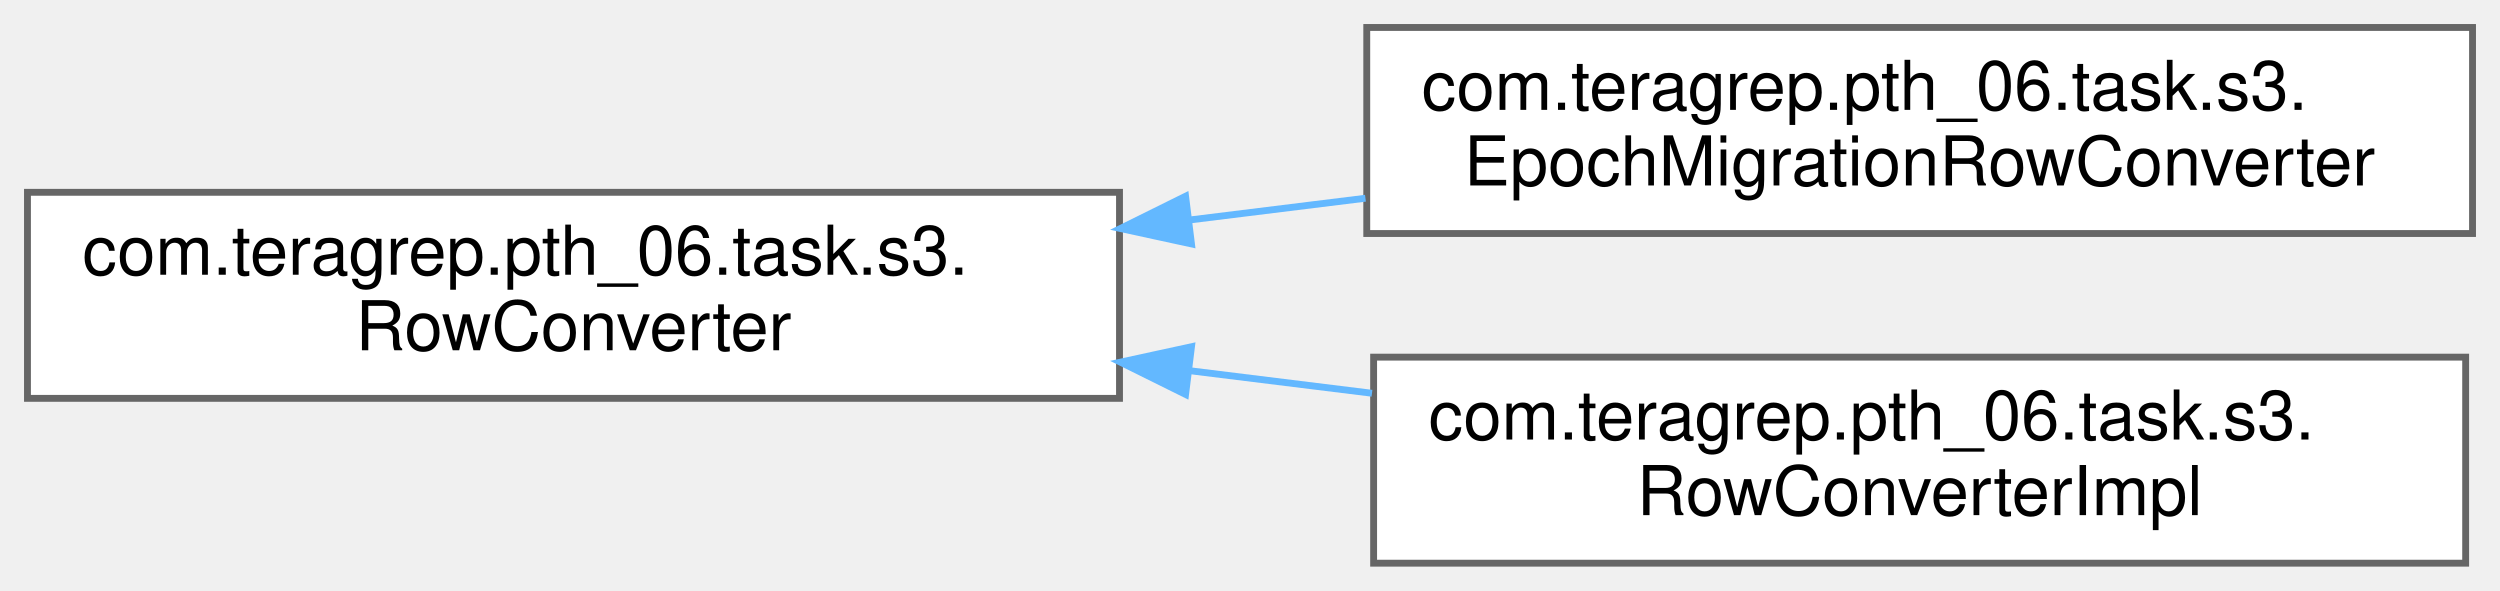
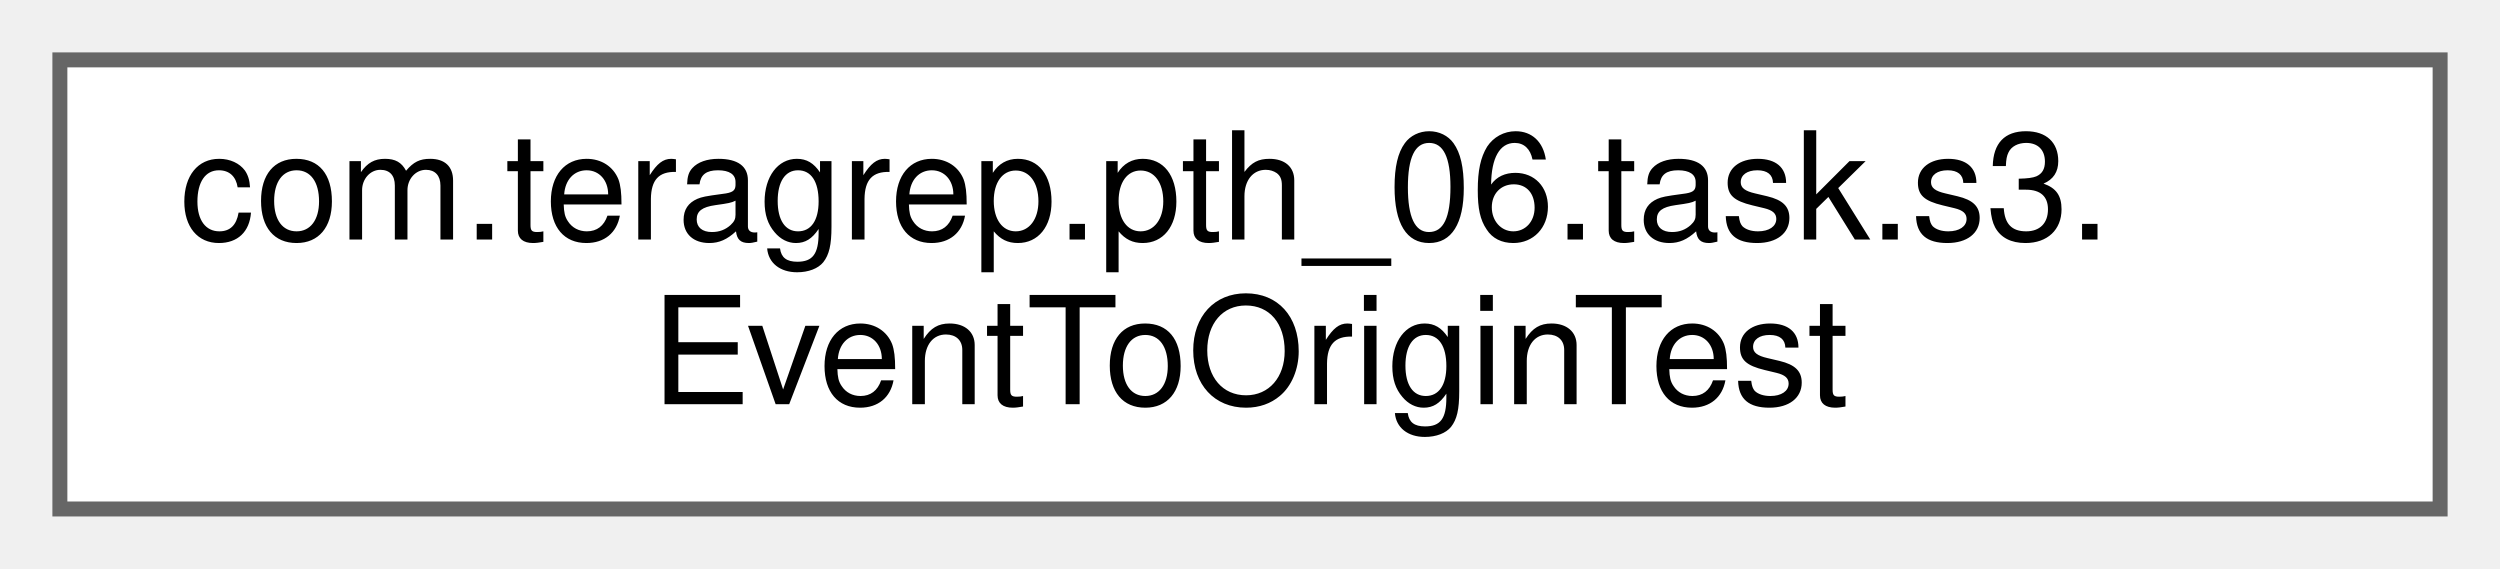
- <svg xmlns="http://www.w3.org/2000/svg" xmlns:xlink="http://www.w3.org/1999/xlink" width="364pt" height="86pt" viewBox="0.00 0.00 364.00 86.00">
-   <g id="graph0" class="graph" transform="scale(1 1) rotate(0) translate(4 82)">
+ <svg xmlns="http://www.w3.org/2000/svg" xmlns:xlink="http://www.w3.org/1999/xlink" width="167pt" height="38pt" viewBox="0.00 0.00 167.00 38.00">
+   <g id="graph0" class="graph" transform="scale(1 1) rotate(0) translate(4 34)">
    <g id="Node000000" class="node">
      <g id="a_Node000000">
-         <a xlink:href="interfacecom_1_1teragrep_1_1pth__06_1_1task_1_1s3_1_1RowConverter.html" target="_top" xlink:title=" ">
-           <polygon fill="white" stroke="#666666" points="159,-54 0,-54 0,-24 159,-24 159,-54" />
-           <text text-anchor="start" x="8" y="-42" font-family="Helvetica,sans-Serif" font-size="10.00">com.teragrep.pth_06.task.s3.</text>
-           <text text-anchor="middle" x="79.5" y="-31" font-family="Helvetica,sans-Serif" font-size="10.00">RowConverter</text>
-         </a>
-       </g>
-     </g>
-     <g id="Node000001" class="node">
-       <g id="a_Node000001">
-         <a xlink:href="classcom_1_1teragrep_1_1pth__06_1_1task_1_1s3_1_1EpochMigrationRowConverter.html" target="_top" xlink:title=" ">
-           <polygon fill="white" stroke="#666666" points="356,-78 195,-78 195,-48 356,-48 356,-78" />
-           <text text-anchor="start" x="203" y="-66" font-family="Helvetica,sans-Serif" font-size="10.00">com.teragrep.pth_06.task.s3.</text>
-           <text text-anchor="middle" x="275.5" y="-55" font-family="Helvetica,sans-Serif" font-size="10.00">EpochMigrationRowConverter</text>
-         </a>
-       </g>
-     </g>
-     <g id="edge36_Node000000_Node000001" class="edge">
-       <g id="a_edge36_Node000000_Node000001">
-         <a xlink:title=" ">
-           <path fill="none" stroke="#63b8ff" d="M169.13,-49.96C177.69,-51.02 186.34,-52.09 194.81,-53.14" />
-           <polygon fill="#63b8ff" stroke="#63b8ff" points="169.48,-46.48 159.13,-48.73 168.62,-53.43 169.48,-46.48" />
-         </a>
-       </g>
-     </g>
-     <g id="Node000002" class="node">
-       <g id="a_Node000002">
-         <a xlink:href="classcom_1_1teragrep_1_1pth__06_1_1task_1_1s3_1_1RowConverterImpl.html" target="_top" xlink:title=" ">
-           <polygon fill="white" stroke="#666666" points="355,-30 196,-30 196,0 355,0 355,-30" />
-           <text text-anchor="start" x="204" y="-18" font-family="Helvetica,sans-Serif" font-size="10.00">com.teragrep.pth_06.task.s3.</text>
-           <text text-anchor="middle" x="275.5" y="-7" font-family="Helvetica,sans-Serif" font-size="10.00">RowConverterImpl</text>
-         </a>
-       </g>
-     </g>
-     <g id="edge37_Node000000_Node000002" class="edge">
-       <g id="a_edge37_Node000000_Node000002">
-         <a xlink:title=" ">
-           <path fill="none" stroke="#63b8ff" d="M169.11,-28.04C178,-26.94 186.98,-25.83 195.76,-24.74" />
-           <polygon fill="#63b8ff" stroke="#63b8ff" points="168.62,-24.57 159.13,-29.27 169.48,-31.52 168.62,-24.57" />
+         <a xlink:href="classcom_1_1teragrep_1_1pth__06_1_1task_1_1s3_1_1EventToOriginTest.html" target="_top" xlink:title=" ">
+           <polygon fill="white" stroke="#666666" points="159,-30 0,-30 0,0 159,0 159,-30" />
+           <text text-anchor="start" x="8" y="-18" font-family="Helvetica,sans-Serif" font-size="10.00">com.teragrep.pth_06.task.s3.</text>
+           <text text-anchor="middle" x="79.5" y="-7" font-family="Helvetica,sans-Serif" font-size="10.00">EventToOriginTest</text>
        </a>
      </g>
    </g>
  </g>
</svg>
